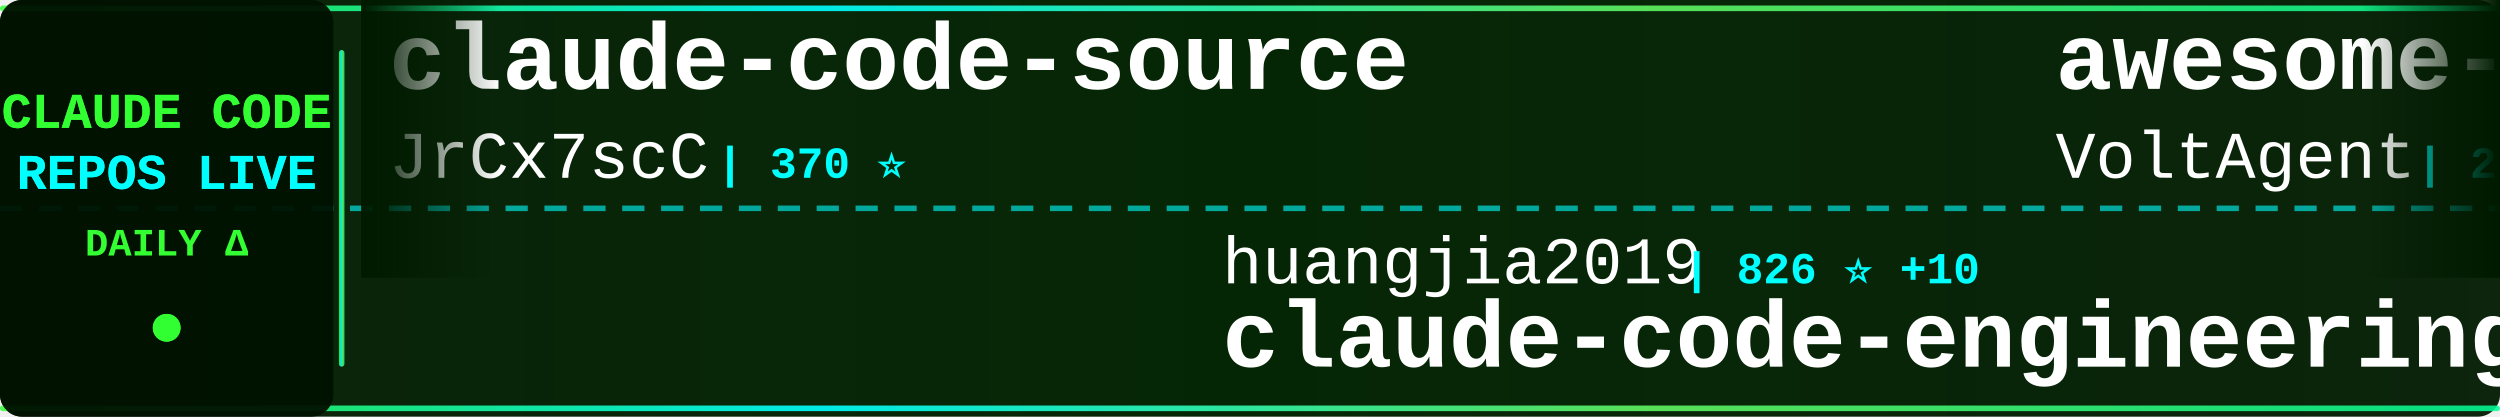
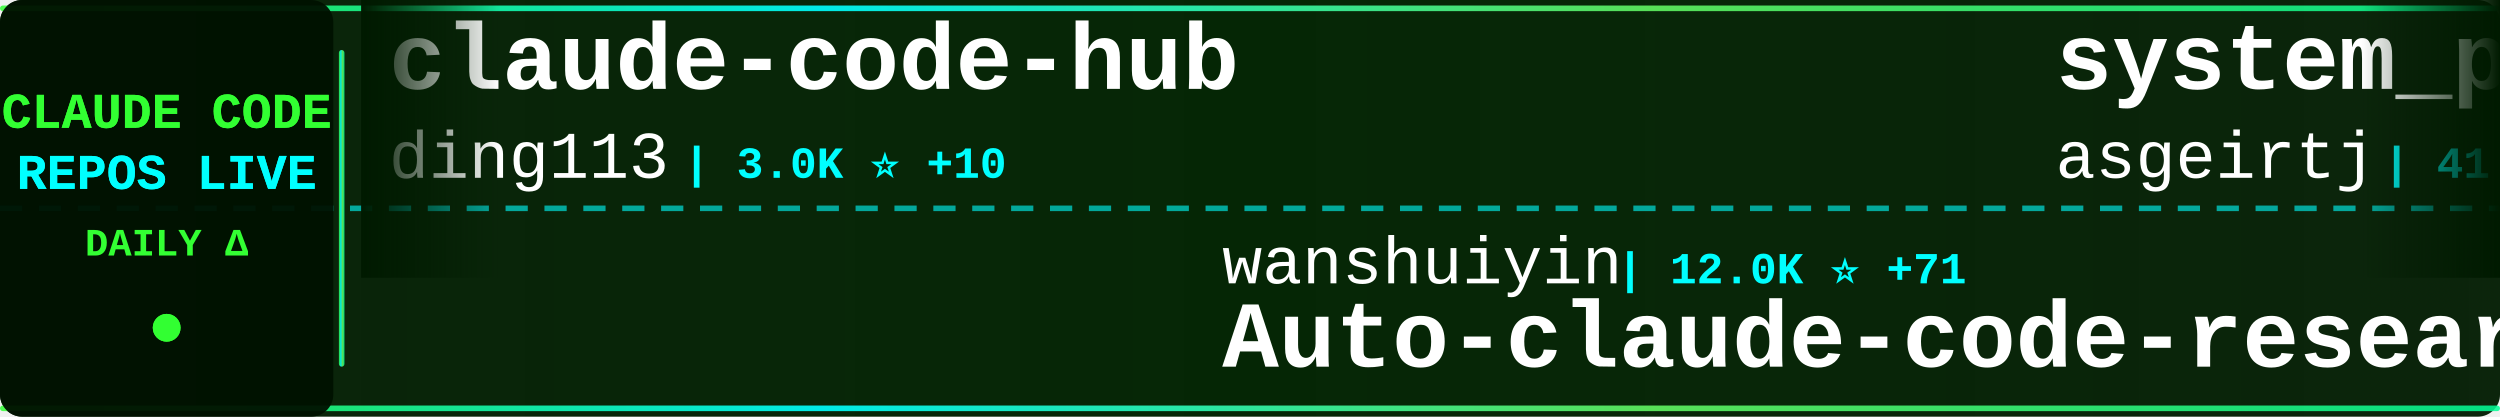
<svg xmlns="http://www.w3.org/2000/svg" width="900" height="150">
  <defs>
    <linearGradient id="tickerBg" x1="0%" y1="0%" x2="100%" y2="0%">
      <stop offset="0%" style="stop-color:#001a00;stop-opacity:0.95" />
      <stop offset="50%" style="stop-color:#002200;stop-opacity:0.98" />
      <stop offset="100%" style="stop-color:#001a00;stop-opacity:0.95" />
    </linearGradient>
    <linearGradient id="borderGrad" x1="0%" y1="0%" x2="100%" y2="0%">
      <stop offset="0%" style="stop-color:#33ff33;stop-opacity:0.85">
        <animate attributeName="stop-opacity" values="0.85;1;0.85" dur="2s" repeatCount="indefinite" />
      </stop>
      <stop offset="33%" style="stop-color:#00ffff;stop-opacity:0.9">
        <animate attributeName="stop-opacity" values="0.9;1;0.9" dur="2.2s" repeatCount="indefinite" />
      </stop>
      <stop offset="66%" style="stop-color:#66ff66;stop-opacity:0.85">
        <animate attributeName="stop-opacity" values="0.85;1;0.85" dur="1.8s" repeatCount="indefinite" />
      </stop>
      <stop offset="100%" style="stop-color:#00ff99;stop-opacity:0.85">
        <animate attributeName="stop-opacity" values="0.85;1;0.85" dur="2s" repeatCount="indefinite" />
      </stop>
    </linearGradient>
    <filter id="textGlow">
      <feGaussianBlur stdDeviation="0.1" result="coloredBlur" />
      <feMerge>
        <feMergeNode in="coloredBlur" />
        <feMergeNode in="SourceGraphic" />
      </feMerge>
    </filter>
    <filter id="metricGlow">
      <feGaussianBlur stdDeviation="0.2" result="coloredBlur" />
      <feMerge>
        <feMergeNode in="coloredBlur" />
        <feMergeNode in="SourceGraphic" />
      </feMerge>
    </filter>
    <linearGradient id="leftFade" x1="0%" y1="0%" x2="100%" y2="0%">
      <stop offset="0%" style="stop-color:#001a00;stop-opacity:1" />
      <stop offset="100%" style="stop-color:#001a00;stop-opacity:0" />
    </linearGradient>
    <linearGradient id="rightFade" x1="0%" y1="0%" x2="100%" y2="0%">
      <stop offset="0%" style="stop-color:#001a00;stop-opacity:0" />
      <stop offset="100%" style="stop-color:#001a00;stop-opacity:1" />
    </linearGradient>
  </defs>
  <rect width="900" height="150" fill="url(#tickerBg)" rx="8" />
  <rect x="0" y="2" width="900" height="2" fill="url(#borderGrad)" rx="1" />
  <rect x="0" y="146" width="900" height="2" fill="url(#borderGrad)" rx="1" />
  <line x1="0" y1="75" x2="900" y2="75" stroke="#00ffff" stroke-width="2" stroke-dasharray="8 6" opacity="0.6" />
  <rect x="0" y="0" width="120" height="150" fill="#001100" opacity="0.95" rx="8" />
  <text x="60" y="46" font-family="'Courier New', monospace" font-size="18" font-weight="bold" fill="#33ff33" text-anchor="middle" filter="url(#textGlow)">
    CLAUDE CODE
  </text>
  <text x="60" y="68" font-family="'Courier New', monospace" font-size="18" font-weight="bold" fill="#00ffff" text-anchor="middle" filter="url(#textGlow)">
    REPOS LIVE
  </text>
  <text x="60" y="92" font-family="'Courier New', monospace" font-size="14" font-weight="bold" fill="#33ff33" text-anchor="middle">
    DAILY Δ
  </text>
  <circle cx="60" cy="118" r="5" fill="#33ff33" filter="url(#metricGlow)">
    <animate attributeName="r" values="4;6;4" dur="1.5s" repeatCount="indefinite" />
    <animate attributeName="opacity" values="0.6;1;0.6" dur="1.5s" repeatCount="indefinite" />
  </circle>
  <rect x="122" y="18" width="2" height="114" fill="url(#borderGrad)" rx="1" />
  <clipPath id="tickerClip">
    <rect x="130" y="0" width="770" height="150" />
  </clipPath>
  <g clip-path="url(#tickerClip)">
    <g id="tickerItems">
      <animateTransform attributeName="transform" attributeType="XML" type="translate" from="0 0" to="-3000 0" dur="54s" repeatCount="indefinite" />
      <g transform="translate(0, 0)">
+         <text x="140" y="32" font-family="'Courier New', monospace" font-size="34" font-weight="bold" fill="#ffffff">claude-code-hub</text>
+         <text x="140" y="64" font-family="'Courier New', monospace" font-size="24" font-weight="normal" fill="#ffffff" opacity="1.0">ding113</text>
+         <text x="246" y="64" font-family="'Courier New', monospace" font-size="16" font-weight="bold" fill="#00ffff"> | 3.0K ⭐ +10</text>
+       </g>
+       <g transform="translate(300, 0)">
+         <text x="140" y="102" font-family="'Courier New', monospace" font-size="24" font-weight="normal" fill="#ffffff" opacity="1.0">wanshuiyin</text>
+         <text x="282" y="102" font-family="'Courier New', monospace" font-size="16" font-weight="bold" fill="#00ffff"> | 12.0K ⭐ +71</text>
+         <text x="140" y="132" font-family="'Courier New', monospace" font-size="34" font-weight="bold" fill="#ffffff">Auto-claude-code-researc...</text>
+       </g>
+       <g transform="translate(600, 0)">
+         <text x="140" y="32" font-family="'Courier New', monospace" font-size="34" font-weight="bold" fill="#ffffff">system_prompts_leaks</text>
+         <text x="140" y="64" font-family="'Courier New', monospace" font-size="24" font-weight="normal" fill="#ffffff" opacity="1.0">asgeirtj</text>
+         <text x="258" y="64" font-family="'Courier New', monospace" font-size="16" font-weight="bold" fill="#00ffff"> | 41.7K ⭐ +146</text>
+       </g>
+       <g transform="translate(900, 0)">
+         <text x="140" y="102" font-family="'Courier New', monospace" font-size="24" font-weight="normal" fill="#ffffff" opacity="1.0">disler</text>
+         <text x="234" y="102" font-family="'Courier New', monospace" font-size="16" font-weight="bold" fill="#00ffff"> | 3.8K ⭐ +4</text>
+         <text x="140" y="132" font-family="'Courier New', monospace" font-size="34" font-weight="bold" fill="#ffffff">claude-code-hooks-master...</text>
+       </g>
+       <g transform="translate(1200, 0)">
        <text x="140" y="32" font-family="'Courier New', monospace" font-size="34" font-weight="bold" fill="#ffffff">claude-code-source</text>
        <text x="140" y="64" font-family="'Courier New', monospace" font-size="24" font-weight="normal" fill="#ffffff" opacity="1.0">JrCx7scC</text>
        <text x="258" y="64" font-family="'Courier New', monospace" font-size="16" font-weight="bold" fill="#00ffff"> | 370 ⭐</text>
      </g>
-       <g transform="translate(300, 0)">
-         <text x="140" y="102" font-family="'Courier New', monospace" font-size="24" font-weight="normal" fill="#ffffff" opacity="1.0">huangjia2019</text>
-         <text x="306" y="102" font-family="'Courier New', monospace" font-size="16" font-weight="bold" fill="#00ffff"> | 826 ⭐ +10</text>
-         <text x="140" y="132" font-family="'Courier New', monospace" font-size="34" font-weight="bold" fill="#ffffff">claude-code-engineering</text>
-       </g>
-       <g transform="translate(600, 0)">
-         <text x="140" y="32" font-family="'Courier New', monospace" font-size="34" font-weight="bold" fill="#ffffff">awesome-claude-code-suba...</text>
-         <text x="140" y="64" font-family="'Courier New', monospace" font-size="24" font-weight="normal" fill="#ffffff" opacity="1.0">VoltAgent</text>
-         <text x="270" y="64" font-family="'Courier New', monospace" font-size="16" font-weight="bold" fill="#00ffff"> | 21.6K ⭐ +64</text>
-       </g>
-       <g transform="translate(900, 0)">
-         <text x="140" y="102" font-family="'Courier New', monospace" font-size="24" font-weight="normal" fill="#ffffff" opacity="1.0">Pimzino</text>
-         <text x="246" y="102" font-family="'Courier New', monospace" font-size="16" font-weight="bold" fill="#00ffff"> | 3.8K ⭐ +2</text>
-         <text x="140" y="132" font-family="'Courier New', monospace" font-size="34" font-weight="bold" fill="#ffffff">claude-code-spec-workflo...</text>
-       </g>
-       <g transform="translate(1200, 0)">
-         <text x="140" y="32" font-family="'Courier New', monospace" font-size="34" font-weight="bold" fill="#ffffff">claude-code-rev</text>
-         <text x="140" y="64" font-family="'Courier New', monospace" font-size="24" font-weight="normal" fill="#ffffff" opacity="1.0">oboard</text>
-         <text x="234" y="64" font-family="'Courier New', monospace" font-size="16" font-weight="bold" fill="#00ffff"> | 3.2K ⭐ +3</text>
-       </g>
      <g transform="translate(1500, 0)">
-         <text x="140" y="102" font-family="'Courier New', monospace" font-size="24" font-weight="normal" fill="#ffffff" opacity="1.0">Chachamaru127</text>
-         <text x="318" y="102" font-family="'Courier New', monospace" font-size="16" font-weight="bold" fill="#00ffff"> | 2.7K ⭐ +4</text>
-         <text x="140" y="132" font-family="'Courier New', monospace" font-size="34" font-weight="bold" fill="#ffffff">claude-code-harness</text>
+         <text x="140" y="102" font-family="'Courier New', monospace" font-size="24" font-weight="normal" fill="#ffffff" opacity="1.0">Alishahryar1</text>
+         <text x="306" y="102" font-family="'Courier New', monospace" font-size="16" font-weight="bold" fill="#00ffff"> | 33.9K ⭐ +277</text>
+         <text x="140" y="132" font-family="'Courier New', monospace" font-size="34" font-weight="bold" fill="#ffffff">free-claude-code</text>
      </g>
      <g transform="translate(1800, 0)">
-         <text x="140" y="32" font-family="'Courier New', monospace" font-size="34" font-weight="bold" fill="#ffffff">edmunds-claude-code</text>
-         <text x="140" y="64" font-family="'Courier New', monospace" font-size="24" font-weight="normal" fill="#ffffff" opacity="1.0">edmund-io</text>
-         <text x="270" y="64" font-family="'Courier New', monospace" font-size="16" font-weight="bold" fill="#00ffff"> | 1.5K ⭐ +2</text>
+         <text x="140" y="32" font-family="'Courier New', monospace" font-size="34" font-weight="bold" fill="#ffffff">claude-code-harness</text>
+         <text x="140" y="64" font-family="'Courier New', monospace" font-size="24" font-weight="normal" fill="#ffffff" opacity="1.0">Chachamaru127</text>
+         <text x="318" y="64" font-family="'Courier New', monospace" font-size="16" font-weight="bold" fill="#00ffff"> | 2.7K ⭐ +5</text>
      </g>
      <g transform="translate(2100, 0)">
-         <text x="140" y="102" font-family="'Courier New', monospace" font-size="24" font-weight="normal" fill="#ffffff" opacity="1.0">sugyan</text>
-         <text x="234" y="102" font-family="'Courier New', monospace" font-size="16" font-weight="bold" fill="#00ffff"> | 1.1K ⭐ +2</text>
-         <text x="140" y="132" font-family="'Courier New', monospace" font-size="34" font-weight="bold" fill="#ffffff">claude-code-webui</text>
+         <text x="140" y="102" font-family="'Courier New', monospace" font-size="24" font-weight="normal" fill="#ffffff" opacity="1.0">Windy3f3f3f3f</text>
+         <text x="318" y="102" font-family="'Courier New', monospace" font-size="16" font-weight="bold" fill="#00ffff"> | 1.4K ⭐ +4</text>
+         <text x="140" y="132" font-family="'Courier New', monospace" font-size="34" font-weight="bold" fill="#ffffff">claude-code-from-scratch</text>
      </g>
      <g transform="translate(2400, 0)">
+         <text x="140" y="32" font-family="'Courier New', monospace" font-size="34" font-weight="bold" fill="#ffffff">claude-code-reverse</text>
+         <text x="140" y="64" font-family="'Courier New', monospace" font-size="24" font-weight="normal" fill="#ffffff" opacity="1.0">Yuyz0112</text>
+         <text x="258" y="64" font-family="'Courier New', monospace" font-size="16" font-weight="bold" fill="#00ffff"> | 2.4K ⭐</text>
+       </g>
+       <g transform="translate(2700, 0)">
+         <text x="140" y="102" font-family="'Courier New', monospace" font-size="24" font-weight="normal" fill="#ffffff" opacity="1.0">AICoderTudou</text>
+         <text x="306" y="102" font-family="'Courier New', monospace" font-size="16" font-weight="bold" fill="#00ffff"> | 500 ⭐</text>
+         <text x="140" y="132" font-family="'Courier New', monospace" font-size="34" font-weight="bold" fill="#ffffff">claude-code-tudou</text>
+       </g>
+       <g transform="translate(3000, 0)">
+         <text x="140" y="32" font-family="'Courier New', monospace" font-size="34" font-weight="bold" fill="#ffffff">claude-code-hub</text>
+         <text x="140" y="64" font-family="'Courier New', monospace" font-size="24" font-weight="normal" fill="#ffffff" opacity="1.0">ding113</text>
+         <text x="246" y="64" font-family="'Courier New', monospace" font-size="16" font-weight="bold" fill="#00ffff"> | 3.0K ⭐ +10</text>
+       </g>
+       <g transform="translate(3300, 0)">
+         <text x="140" y="102" font-family="'Courier New', monospace" font-size="24" font-weight="normal" fill="#ffffff" opacity="1.0">wanshuiyin</text>
+         <text x="282" y="102" font-family="'Courier New', monospace" font-size="16" font-weight="bold" fill="#00ffff"> | 12.0K ⭐ +71</text>
+         <text x="140" y="132" font-family="'Courier New', monospace" font-size="34" font-weight="bold" fill="#ffffff">Auto-claude-code-researc...</text>
+       </g>
+       <g transform="translate(3600, 0)">
        <text x="140" y="32" font-family="'Courier New', monospace" font-size="34" font-weight="bold" fill="#ffffff">system_prompts_leaks</text>
        <text x="140" y="64" font-family="'Courier New', monospace" font-size="24" font-weight="normal" fill="#ffffff" opacity="1.0">asgeirtj</text>
-         <text x="258" y="64" font-family="'Courier New', monospace" font-size="16" font-weight="bold" fill="#00ffff"> | 41.7K ⭐ +130</text>
-       </g>
-       <g transform="translate(2700, 0)">
-         <text x="140" y="102" font-family="'Courier New', monospace" font-size="24" font-weight="normal" fill="#ffffff" opacity="1.0">guanshan</text>
-         <text x="258" y="102" font-family="'Courier New', monospace" font-size="16" font-weight="bold" fill="#00ffff"> | 60 ⭐</text>
-         <text x="140" y="132" font-family="'Courier New', monospace" font-size="34" font-weight="bold" fill="#ffffff">ClaudeCode</text>
-       </g>
-       <g transform="translate(3000, 0)">
-         <text x="140" y="32" font-family="'Courier New', monospace" font-size="34" font-weight="bold" fill="#ffffff">claude-code-source</text>
-         <text x="140" y="64" font-family="'Courier New', monospace" font-size="24" font-weight="normal" fill="#ffffff" opacity="1.0">JrCx7scC</text>
-         <text x="258" y="64" font-family="'Courier New', monospace" font-size="16" font-weight="bold" fill="#00ffff"> | 370 ⭐</text>
-       </g>
-       <g transform="translate(3300, 0)">
-         <text x="140" y="102" font-family="'Courier New', monospace" font-size="24" font-weight="normal" fill="#ffffff" opacity="1.0">huangjia2019</text>
-         <text x="306" y="102" font-family="'Courier New', monospace" font-size="16" font-weight="bold" fill="#00ffff"> | 826 ⭐ +10</text>
-         <text x="140" y="132" font-family="'Courier New', monospace" font-size="34" font-weight="bold" fill="#ffffff">claude-code-engineering</text>
-       </g>
-       <g transform="translate(3600, 0)">
-         <text x="140" y="32" font-family="'Courier New', monospace" font-size="34" font-weight="bold" fill="#ffffff">awesome-claude-code-suba...</text>
-         <text x="140" y="64" font-family="'Courier New', monospace" font-size="24" font-weight="normal" fill="#ffffff" opacity="1.0">VoltAgent</text>
-         <text x="270" y="64" font-family="'Courier New', monospace" font-size="16" font-weight="bold" fill="#00ffff"> | 21.6K ⭐ +64</text>
+         <text x="258" y="64" font-family="'Courier New', monospace" font-size="16" font-weight="bold" fill="#00ffff"> | 41.7K ⭐ +146</text>
      </g>
      <g transform="translate(3900, 0)">
-         <text x="140" y="102" font-family="'Courier New', monospace" font-size="24" font-weight="normal" fill="#ffffff" opacity="1.0">Pimzino</text>
-         <text x="246" y="102" font-family="'Courier New', monospace" font-size="16" font-weight="bold" fill="#00ffff"> | 3.8K ⭐ +2</text>
-         <text x="140" y="132" font-family="'Courier New', monospace" font-size="34" font-weight="bold" fill="#ffffff">claude-code-spec-workflo...</text>
+         <text x="140" y="102" font-family="'Courier New', monospace" font-size="24" font-weight="normal" fill="#ffffff" opacity="1.0">disler</text>
+         <text x="234" y="102" font-family="'Courier New', monospace" font-size="16" font-weight="bold" fill="#00ffff"> | 3.8K ⭐ +4</text>
+         <text x="140" y="132" font-family="'Courier New', monospace" font-size="34" font-weight="bold" fill="#ffffff">claude-code-hooks-master...</text>
      </g>
    </g>
  </g>
  <rect x="130" y="0" width="50" height="100" fill="url(#leftFade)" />
  <rect x="850" y="0" width="50" height="100" fill="url(#rightFade)" />
</svg>
